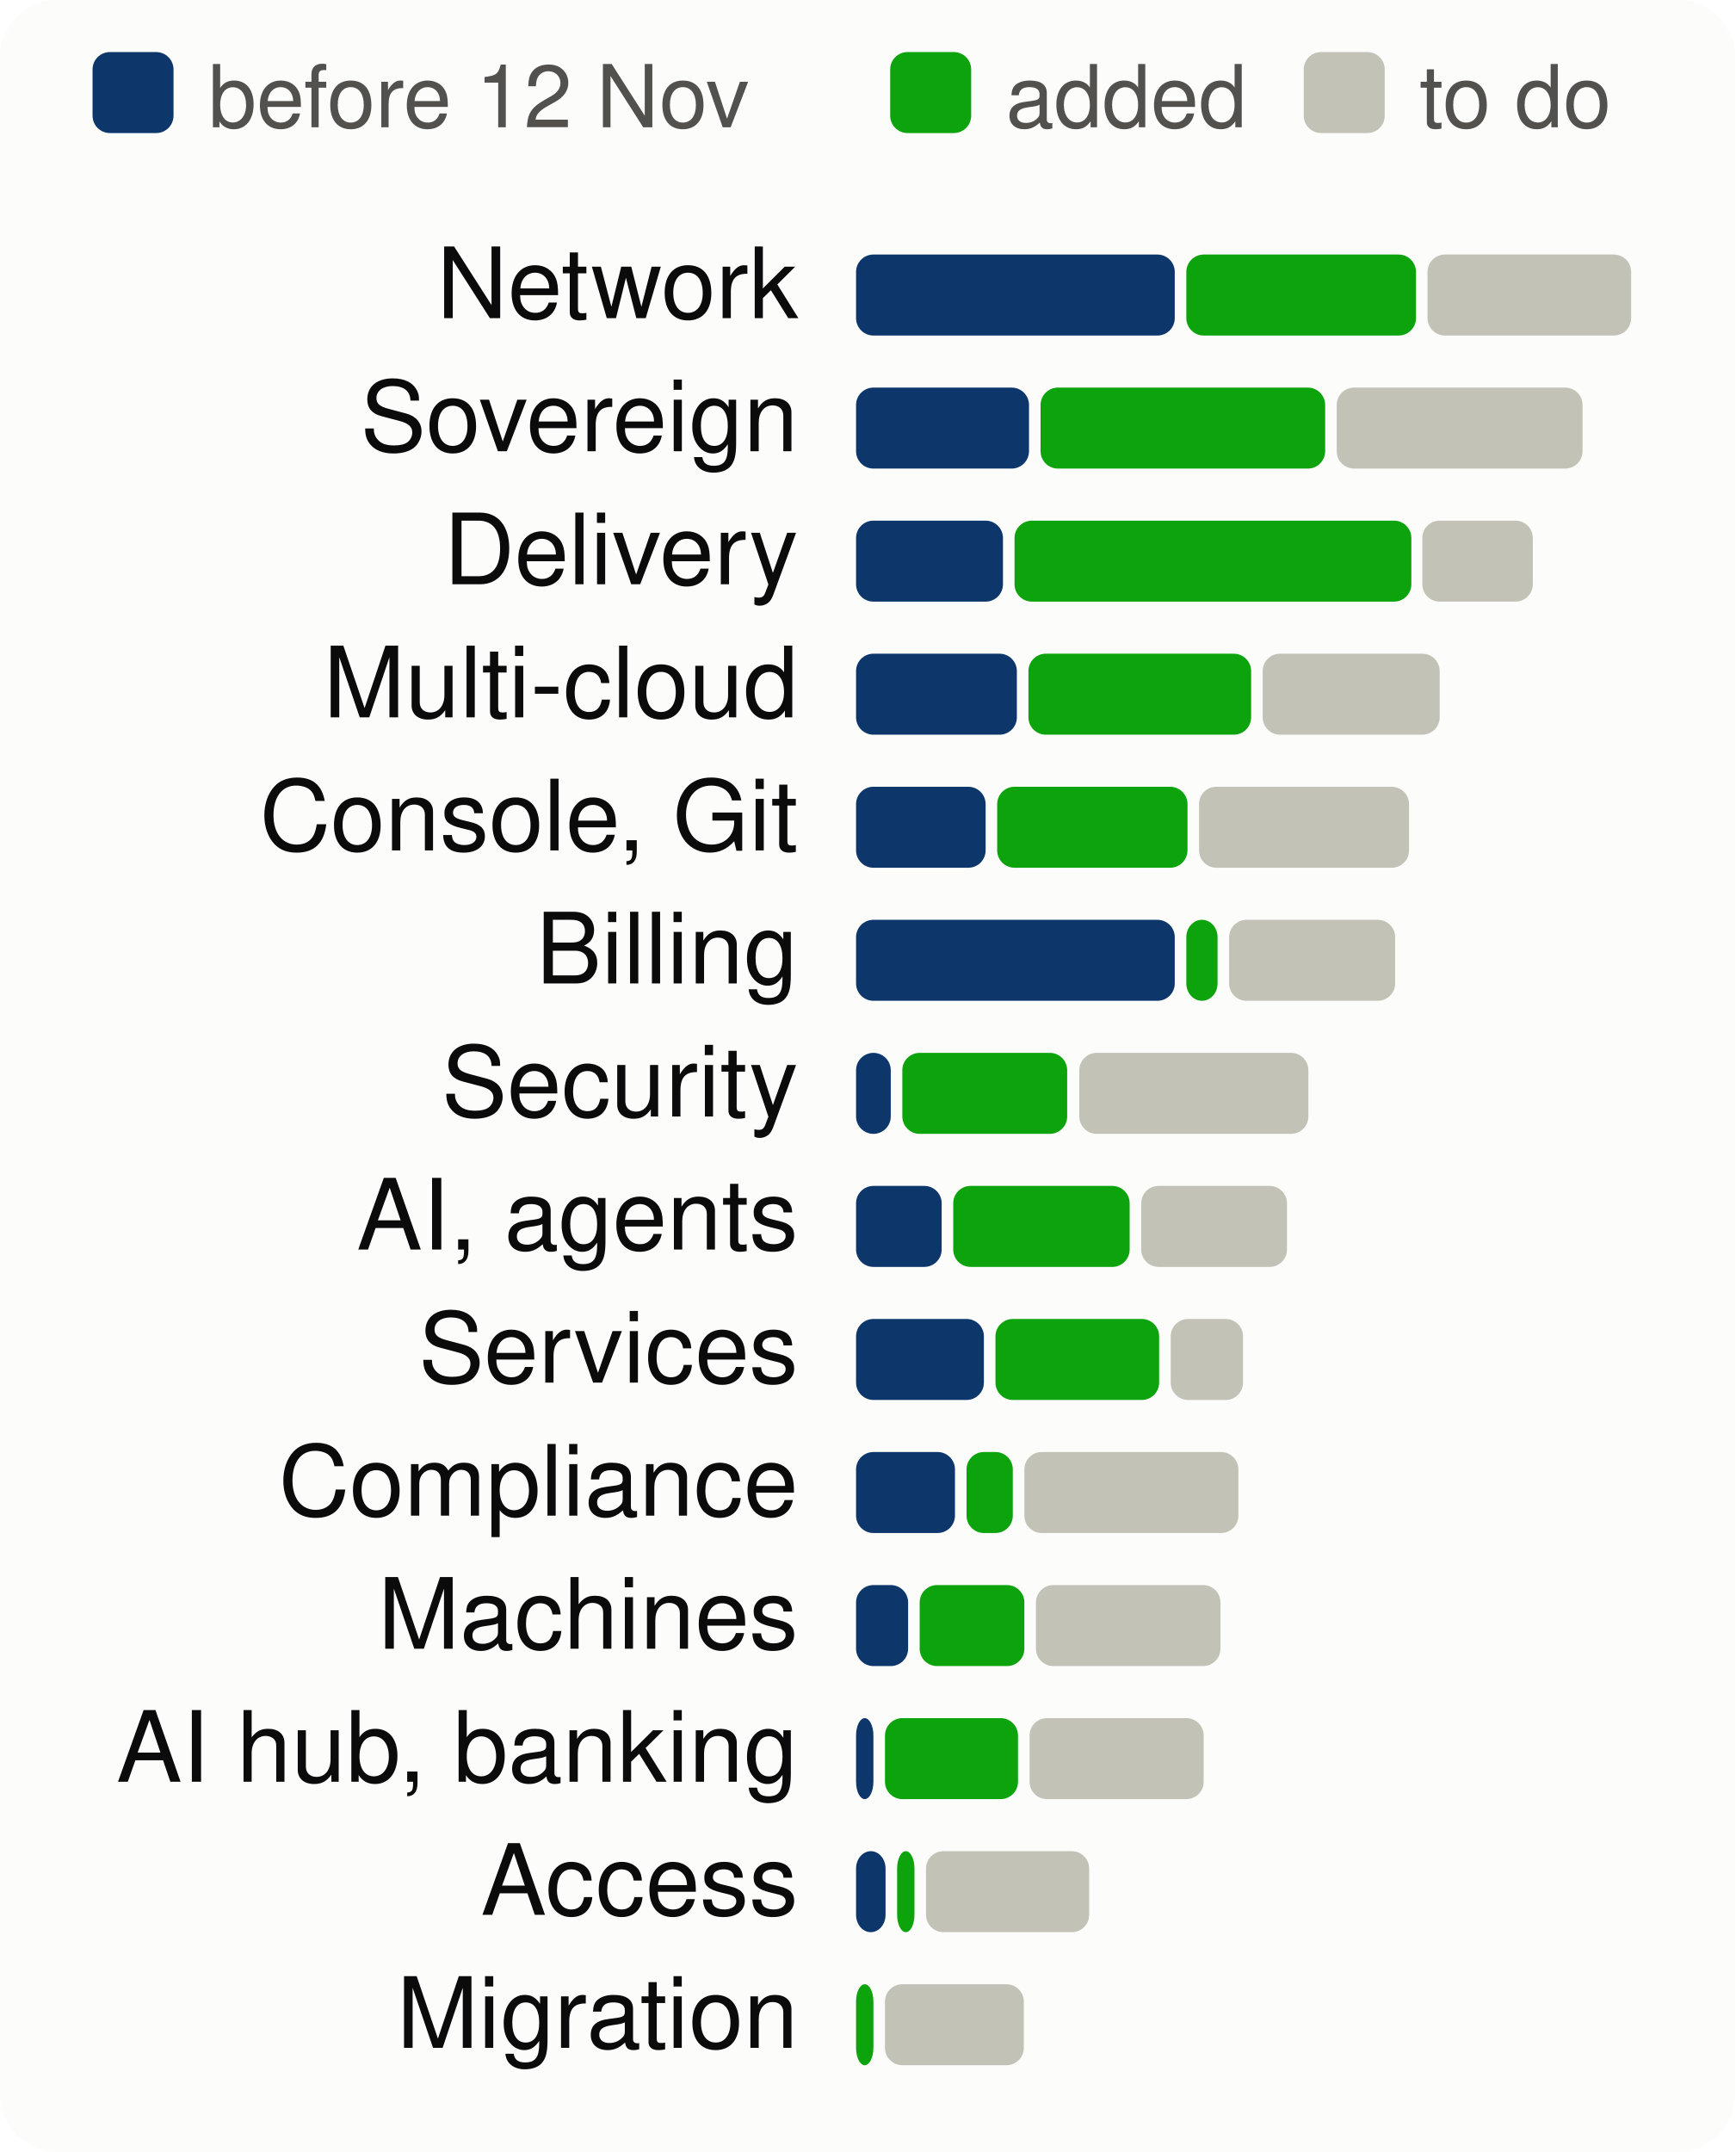
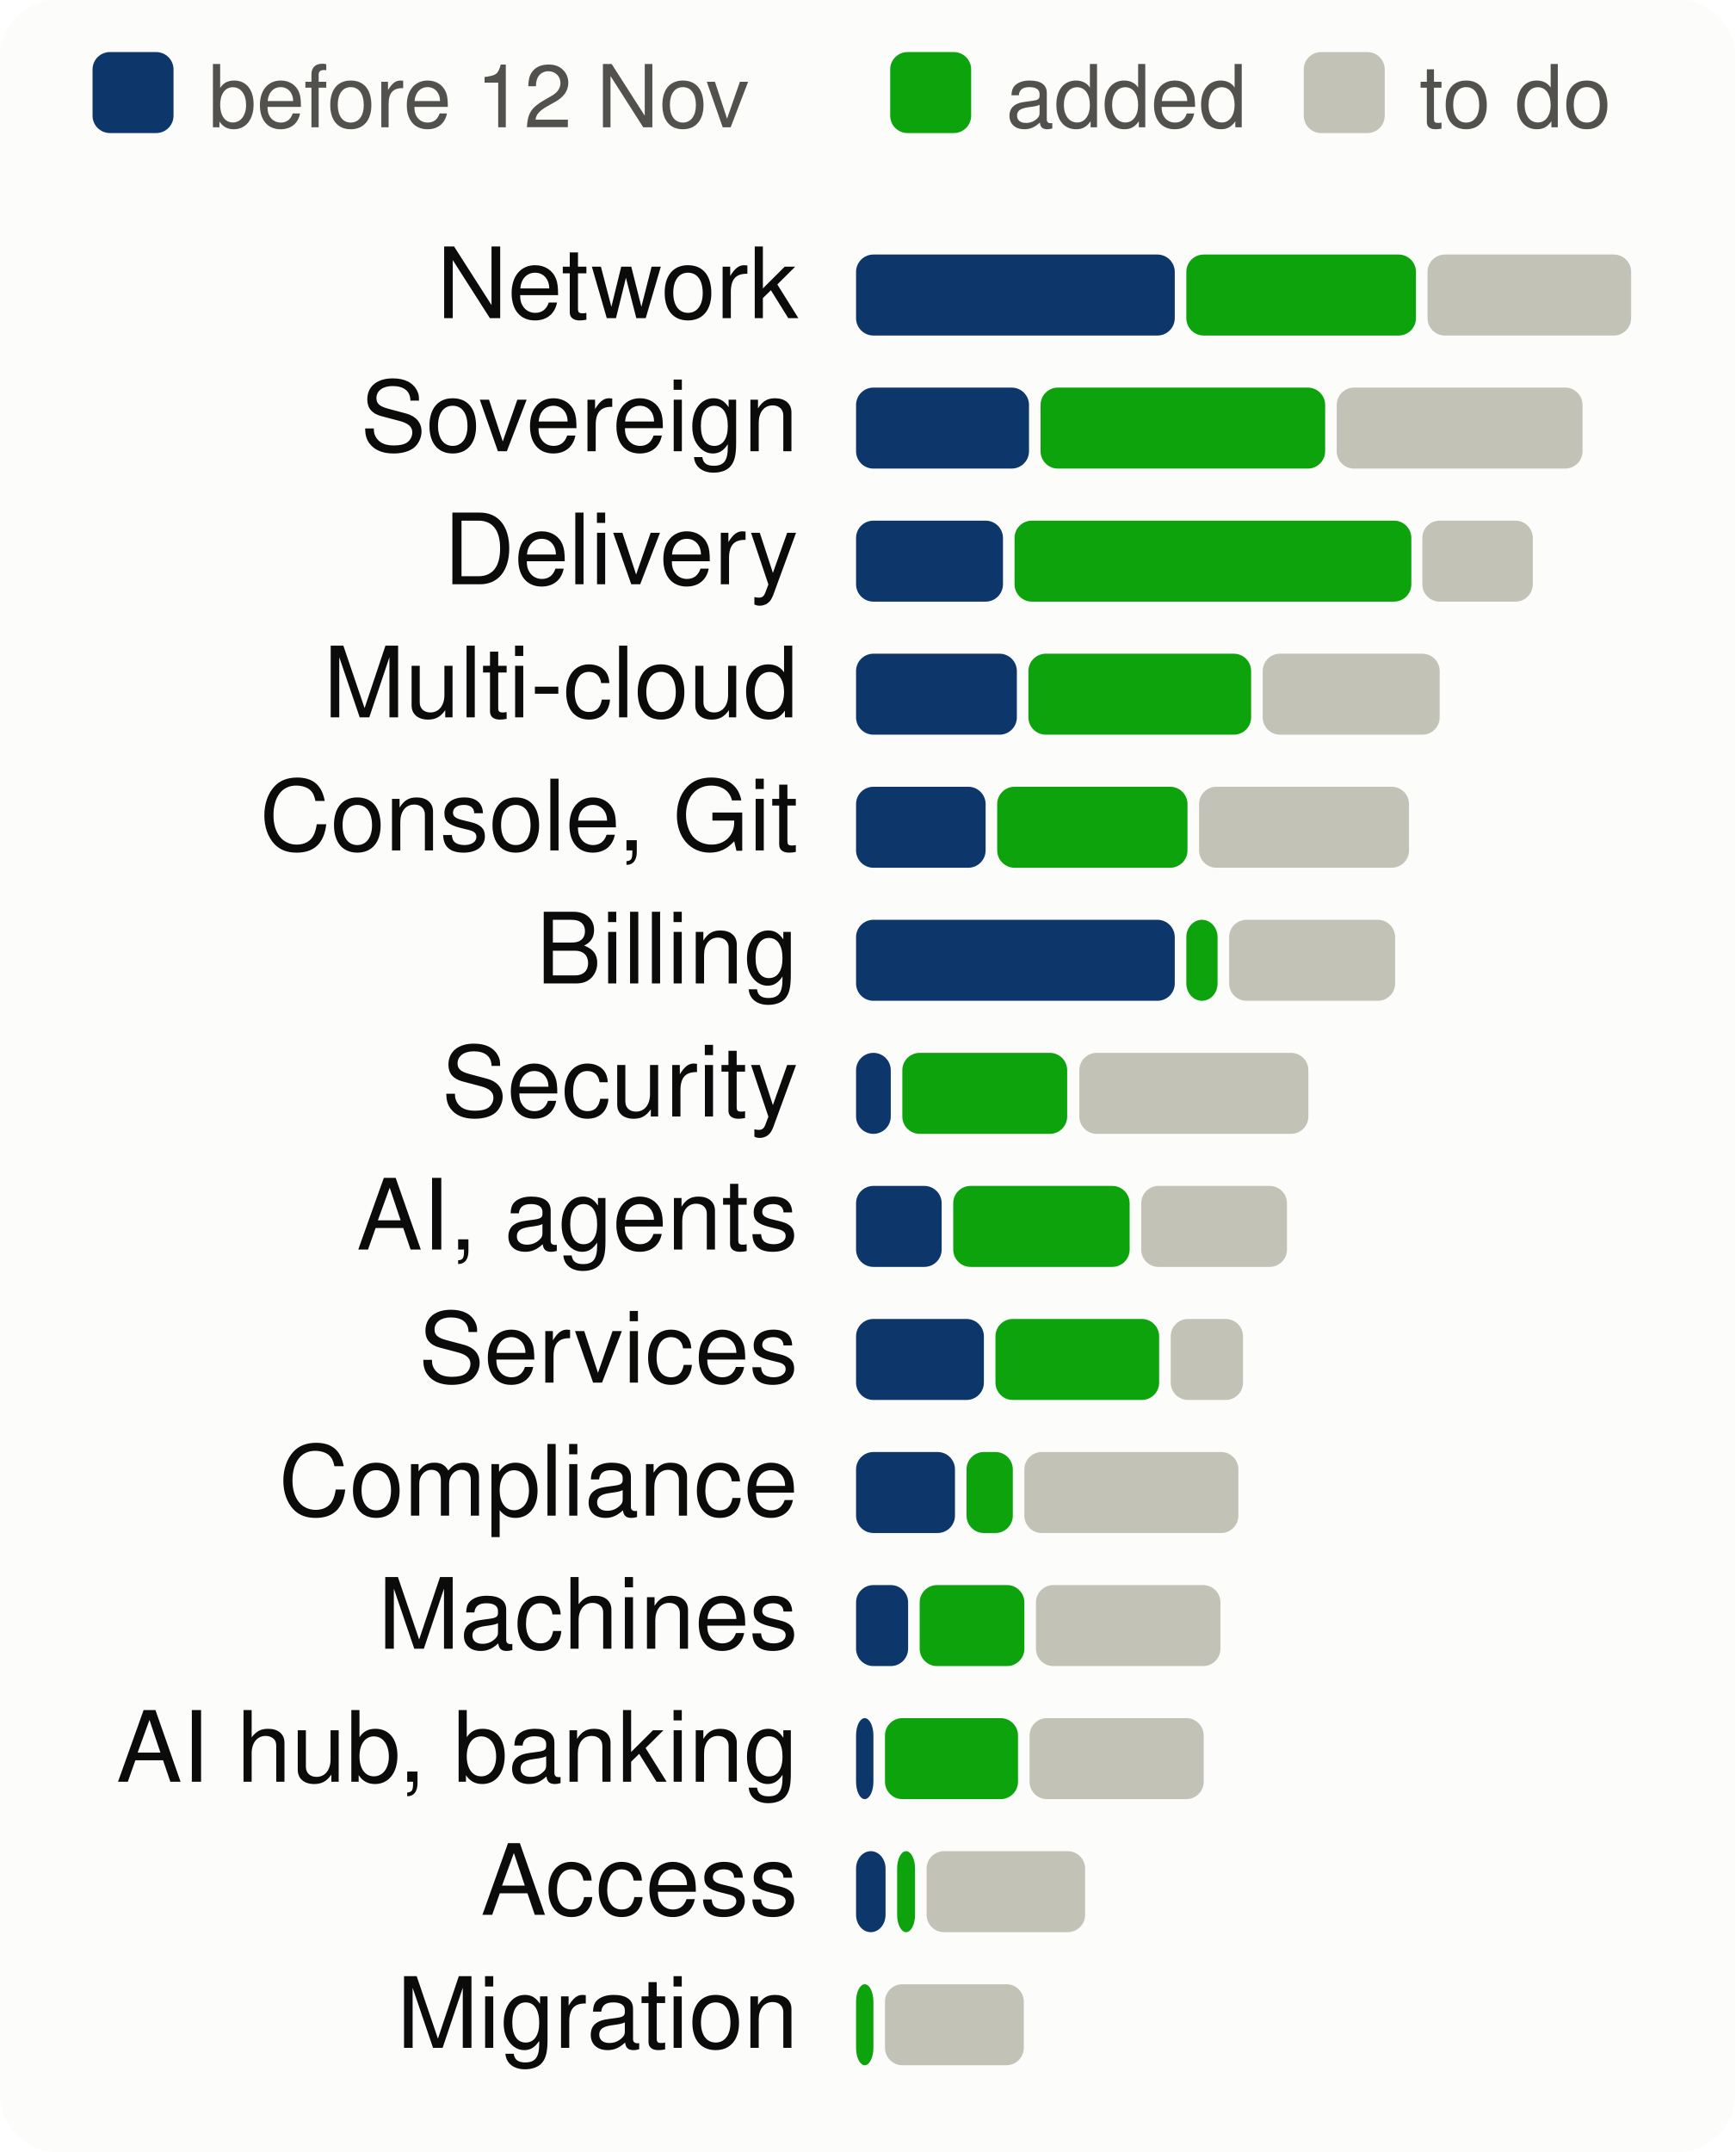
<svg xmlns="http://www.w3.org/2000/svg" viewBox="0 0 300 372" width="300" height="372" font-family="system-ui,-apple-system,Segoe UI,Helvetica,Arial,sans-serif" font-size="18" role="img" aria-label="Progress per product area, to scale">
  <style>.h{paint-order:stroke;stroke:#fcfcfb;stroke-width:3px;stroke-linejoin:round}.rg{stroke:#fcfcfb}@media (prefers-color-scheme: dark){.bg{fill:#1a1a19}.t1{fill:#f0efec}.t2{fill:#c3c2b7}.gr{stroke:#2c2c2a}.ax{stroke:#383835}.ld{stroke:#383835}.br{stroke:#c3c2b7}.m{stroke:#3987e5}.dp{stroke:#d95926}.v{stroke:#199e70}.i2{stroke:#c3c2b7}.i1{stroke:#f0efec}.f1{fill:#3987e5}.f2{fill:#d95926}.f3{fill:#199e70}.f4{fill:#c98500}.ev{fill:#c3c2b7}.inv{fill:#1a1a19}.done{fill:#cde2fb}.todo{fill:#52514e}.tile{fill:#262624}.h,.rg{stroke:#1a1a19}}</style>
  <rect width="300" height="372" rx="10" class="bg" fill="#fcfcfb" />
  <rect x="16" y="9" width="14" height="14" rx="3" class="done" fill="#0d366b" />
  <text x="36" y="22" class="t2" fill="#52514e" font-size="15">before 12 Nov</text>
  <rect x="153.9" y="9" width="14" height="14" rx="3" class="gain" fill="#0ca30c" />
  <text x="173.9" y="22" class="t2" fill="#52514e" font-size="15">added</text>
  <rect x="225.4" y="9" width="14" height="14" rx="3" class="todo" fill="#c3c2b7" />
  <text x="245.4" y="22" class="t2" fill="#52514e" font-size="15">to do</text>
  <text x="138" y="55" text-anchor="end" class="t1" fill="#0b0b0b" font-size="17">Network</text>
  <rect x="148.0" y="44" width="55.1" height="14" rx="3" class="done" fill="#0d366b" />
  <rect x="205.1" y="44" width="39.7" height="14" rx="3" class="gain" fill="#0ca30c" />
  <rect x="246.8" y="44" width="35.2" height="14" rx="3" class="todo" fill="#c3c2b7" />
  <text x="138" y="78" text-anchor="end" class="t1" fill="#0b0b0b" font-size="17">Sovereign</text>
  <rect x="148.0" y="67" width="29.9" height="14" rx="3" class="done" fill="#0d366b" />
  <rect x="179.9" y="67" width="49.2" height="14" rx="3" class="gain" fill="#0ca30c" />
  <rect x="231.1" y="67" width="42.5" height="14" rx="3" class="todo" fill="#c3c2b7" />
  <text x="138" y="101" text-anchor="end" class="t1" fill="#0b0b0b" font-size="17">Delivery</text>
  <rect x="148.0" y="90" width="25.4" height="14" rx="3" class="done" fill="#0d366b" />
  <rect x="175.4" y="90" width="68.6" height="14" rx="3" class="gain" fill="#0ca30c" />
  <rect x="245.9" y="90" width="19.1" height="14" rx="3" class="todo" fill="#c3c2b7" />
  <text x="138" y="124" text-anchor="end" class="t1" fill="#0b0b0b" font-size="17">Multi-cloud</text>
  <rect x="148.0" y="113" width="27.8" height="14" rx="3" class="done" fill="#0d366b" />
  <rect x="177.8" y="113" width="38.5" height="14" rx="3" class="gain" fill="#0ca30c" />
  <rect x="218.3" y="113" width="30.6" height="14" rx="3" class="todo" fill="#c3c2b7" />
  <text x="138" y="147" text-anchor="end" class="t1" fill="#0b0b0b" font-size="17">Console, Git</text>
  <rect x="148.0" y="136" width="22.4" height="14" rx="3" class="done" fill="#0d366b" />
  <rect x="172.4" y="136" width="32.9" height="14" rx="3" class="gain" fill="#0ca30c" />
  <rect x="207.3" y="136" width="36.3" height="14" rx="3" class="todo" fill="#c3c2b7" />
  <text x="138" y="170" text-anchor="end" class="t1" fill="#0b0b0b" font-size="17">Billing</text>
  <rect x="148.0" y="159" width="55.1" height="14" rx="3" class="done" fill="#0d366b" />
  <rect x="205.1" y="159" width="5.4" height="14" rx="3" class="gain" fill="#0ca30c" />
  <rect x="212.5" y="159" width="28.7" height="14" rx="3" class="todo" fill="#c3c2b7" />
  <text x="138" y="193" text-anchor="end" class="t1" fill="#0b0b0b" font-size="17">Security</text>
  <rect x="148.0" y="182" width="6.0" height="14" rx="3" class="done" fill="#0d366b" />
  <rect x="156.0" y="182" width="28.5" height="14" rx="3" class="gain" fill="#0ca30c" />
  <rect x="186.6" y="182" width="39.6" height="14" rx="3" class="todo" fill="#c3c2b7" />
  <text x="138" y="216" text-anchor="end" class="t1" fill="#0b0b0b" font-size="17">AI, agents</text>
  <rect x="148.0" y="205" width="14.8" height="14" rx="3" class="done" fill="#0d366b" />
  <rect x="164.8" y="205" width="30.5" height="14" rx="3" class="gain" fill="#0ca30c" />
  <rect x="197.3" y="205" width="25.2" height="14" rx="3" class="todo" fill="#c3c2b7" />
  <text x="138" y="239" text-anchor="end" class="t1" fill="#0b0b0b" font-size="17">Services</text>
  <rect x="148.0" y="228" width="22.1" height="14" rx="3" class="done" fill="#0d366b" />
  <rect x="172.1" y="228" width="28.3" height="14" rx="3" class="gain" fill="#0ca30c" />
  <rect x="202.4" y="228" width="12.5" height="14" rx="3" class="todo" fill="#c3c2b7" />
  <text x="138" y="262" text-anchor="end" class="t1" fill="#0b0b0b" font-size="17">Compliance</text>
  <rect x="148.0" y="251" width="17.1" height="14" rx="3" class="done" fill="#0d366b" />
  <rect x="167.1" y="251" width="8.0" height="14" rx="3" class="gain" fill="#0ca30c" />
  <rect x="177.1" y="251" width="37.0" height="14" rx="3" class="todo" fill="#c3c2b7" />
  <text x="138" y="285" text-anchor="end" class="t1" fill="#0b0b0b" font-size="17">Machines</text>
  <rect x="148.0" y="274" width="9.0" height="14" rx="3" class="done" fill="#0d366b" />
  <rect x="159.0" y="274" width="18.1" height="14" rx="3" class="gain" fill="#0ca30c" />
  <rect x="179.1" y="274" width="31.9" height="14" rx="3" class="todo" fill="#c3c2b7" />
  <text x="138" y="308" text-anchor="end" class="t1" fill="#0b0b0b" font-size="17">AI hub, banking</text>
  <rect x="148.0" y="297" width="3.0" height="14" rx="3" class="done" fill="#0d366b" />
  <rect x="153.0" y="297" width="23.0" height="14" rx="3" class="gain" fill="#0ca30c" />
  <rect x="178.0" y="297" width="30.1" height="14" rx="3" class="todo" fill="#c3c2b7" />
  <text x="138" y="331" text-anchor="end" class="t1" fill="#0b0b0b" font-size="17">Access</text>
  <rect x="148.0" y="320" width="5.1" height="14" rx="3" class="done" fill="#0d366b" />
-   <rect x="155.1" y="320" width="3.0" height="14" rx="3" class="gain" fill="#0ca30c" />
-   <rect x="160.1" y="320" width="28.2" height="14" rx="3" class="todo" fill="#c3c2b7" />
+   <rect x="155.1" y="320" width="3.1" height="14" rx="3" class="gain" fill="#0ca30c" />
+   <rect x="160.2" y="320" width="27.4" height="14" rx="3" class="todo" fill="#c3c2b7" />
  <text x="138" y="354" text-anchor="end" class="t1" fill="#0b0b0b" font-size="17">Migration</text>
  <rect x="148.0" y="343" width="3.0" height="14" rx="3" class="gain" fill="#0ca30c" />
  <rect x="153.0" y="343" width="24.0" height="14" rx="3" class="todo" fill="#c3c2b7" />
</svg>
